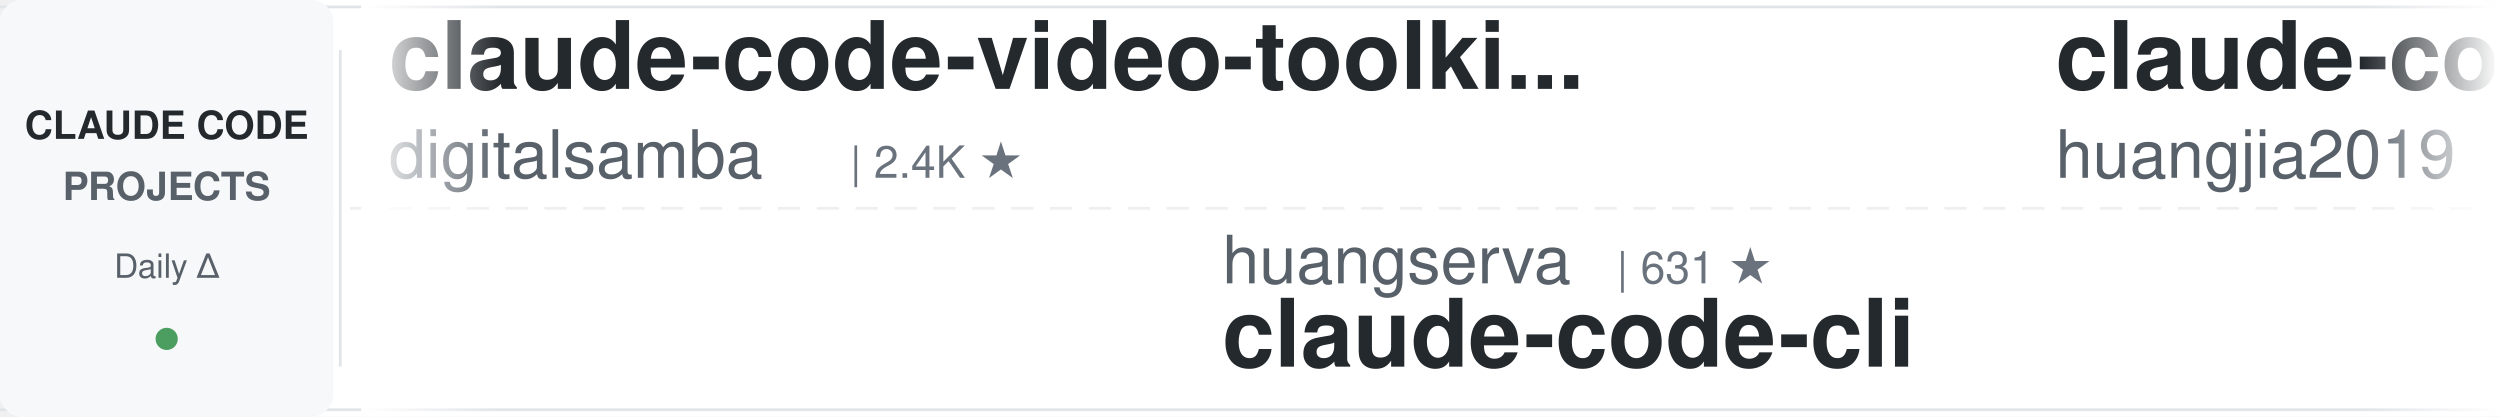
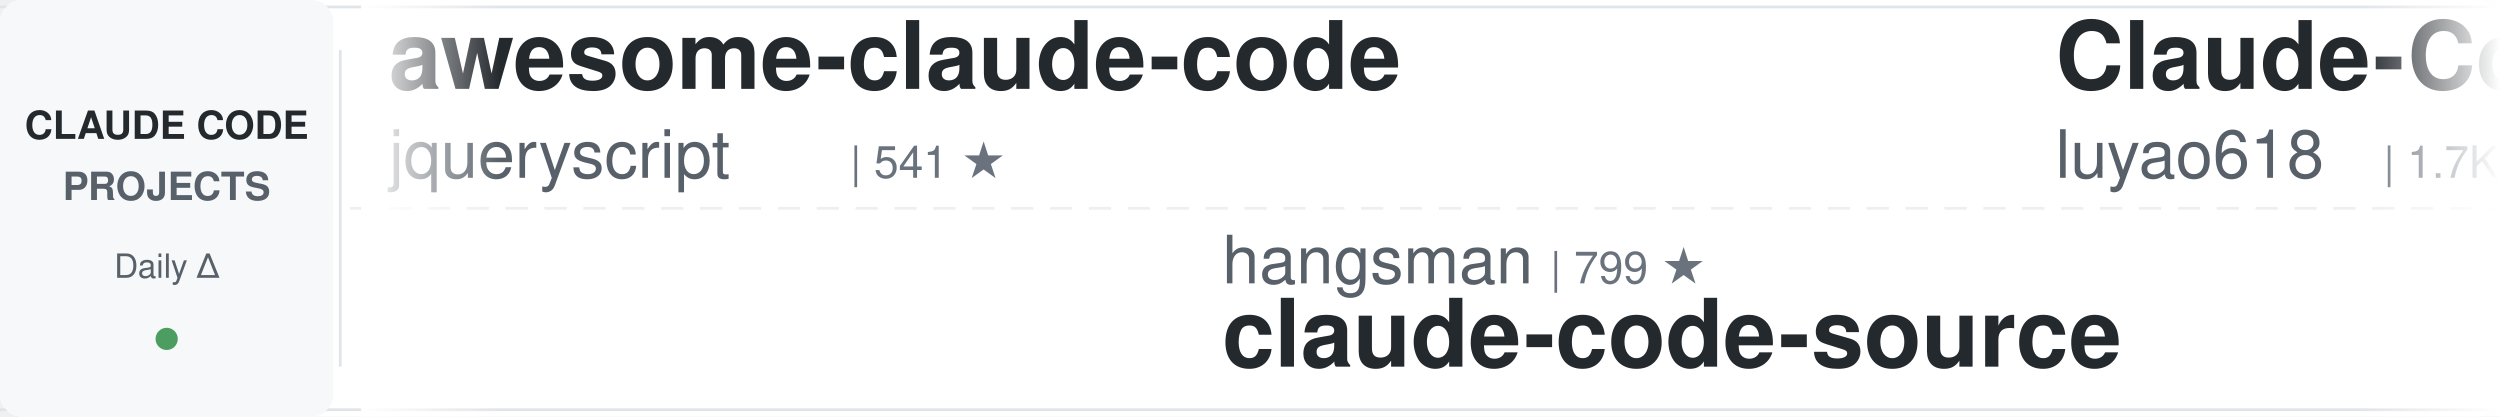
<svg xmlns="http://www.w3.org/2000/svg" width="900" height="150">
  <defs>
    <linearGradient id="leftFade" x1="0%" y1="0%" x2="100%" y2="0%">
      <stop offset="0%" style="stop-color:#ffffff;stop-opacity:1" />
      <stop offset="100%" style="stop-color:#ffffff;stop-opacity:0" />
    </linearGradient>
    <linearGradient id="rightFade" x1="0%" y1="0%" x2="100%" y2="0%">
      <stop offset="0%" style="stop-color:#ffffff;stop-opacity:0" />
      <stop offset="100%" style="stop-color:#ffffff;stop-opacity:1" />
    </linearGradient>
  </defs>
  <rect width="900" height="150" fill="#ffffff" rx="8" />
  <rect x="0" y="2" width="900" height="1" fill="#e1e4e8" />
  <rect x="0" y="147" width="900" height="1" fill="#e1e4e8" />
  <line x1="0" y1="75" x2="900" y2="75" stroke="#e1e4e8" stroke-width="1" stroke-dasharray="8 6" opacity="0.6" />
  <rect x="0" y="0" width="120" height="150" fill="#f6f8fa" rx="8" />
  <text x="60" y="50" font-family="-apple-system, BlinkMacSystemFont, 'Segoe UI', Helvetica, Arial, sans-serif" font-size="14" font-weight="600" fill="#24292e" text-anchor="middle">CLAUDE CODE</text>
  <text x="60" y="72" font-family="-apple-system, BlinkMacSystemFont, 'Segoe UI', Helvetica, Arial, sans-serif" font-size="14" font-weight="600" fill="#586069" text-anchor="middle">PROJECTS</text>
  <text x="60" y="100" font-family="-apple-system, BlinkMacSystemFont, 'Segoe UI', Helvetica, Arial, sans-serif" font-size="12" font-weight="500" fill="#586069" text-anchor="middle">Daily Δ</text>
  <circle cx="60" cy="122" r="4" fill="#22863a" opacity="0.8" />
  <rect x="122" y="18" width="1" height="114" fill="#e1e4e8" />
  <clipPath id="tickerClip">
    <rect x="130" y="0" width="770" height="150" />
  </clipPath>
  <g clip-path="url(#tickerClip)">
    <g id="tickerItems">
      <animateTransform attributeName="transform" attributeType="XML" type="translate" from="0 0" to="-3000 0" dur="54s" repeatCount="indefinite" />
      <g transform="translate(0, 0)">
-         <text x="140" y="32" font-family="-apple-system, BlinkMacSystemFont, 'Segoe UI', Helvetica, Arial, sans-serif" font-size="34" font-weight="600" fill="#24292e">claude-code-video-toolki...</text>
-         <text x="140" y="64" font-family="-apple-system, BlinkMacSystemFont, 'Segoe UI', Helvetica, Arial, sans-serif" font-size="24" font-weight="400" fill="#586069">digitalsamba</text>
-         <text x="306" y="64" font-family="-apple-system, BlinkMacSystemFont, 'Segoe UI', Helvetica, Arial, sans-serif" font-size="16" font-weight="500" fill="#6a737d">| 2.4K ★</text>
+         <text x="140" y="32" font-family="-apple-system, BlinkMacSystemFont, 'Segoe UI', Helvetica, Arial, sans-serif" font-size="34" font-weight="600" fill="#24292e">awesome-claude-code</text>
+         <text x="140" y="64" font-family="-apple-system, BlinkMacSystemFont, 'Segoe UI', Helvetica, Arial, sans-serif" font-size="24" font-weight="400" fill="#586069">jqueryscript</text>
+         <text x="306" y="64" font-family="-apple-system, BlinkMacSystemFont, 'Segoe UI', Helvetica, Arial, sans-serif" font-size="16" font-weight="500" fill="#6a737d">| 541 ★</text>
      </g>
      <g transform="translate(300, 0)">
-         <text x="140" y="102" font-family="-apple-system, BlinkMacSystemFont, 'Segoe UI', Helvetica, Arial, sans-serif" font-size="24" font-weight="400" fill="#586069">huangserva</text>
-         <text x="282" y="102" font-family="-apple-system, BlinkMacSystemFont, 'Segoe UI', Helvetica, Arial, sans-serif" font-size="16" font-weight="500" fill="#6a737d">| 631 ★</text>
-         <text x="140" y="132" font-family="-apple-system, BlinkMacSystemFont, 'Segoe UI', Helvetica, Arial, sans-serif" font-size="34" font-weight="600" fill="#24292e">claude-code-cli</text>
+         <text x="140" y="102" font-family="-apple-system, BlinkMacSystemFont, 'Segoe UI', Helvetica, Arial, sans-serif" font-size="24" font-weight="400" fill="#586069">hangsman</text>
+         <text x="258" y="102" font-family="-apple-system, BlinkMacSystemFont, 'Segoe UI', Helvetica, Arial, sans-serif" font-size="16" font-weight="500" fill="#6a737d">| 799 ★</text>
+         <text x="140" y="132" font-family="-apple-system, BlinkMacSystemFont, 'Segoe UI', Helvetica, Arial, sans-serif" font-size="34" font-weight="600" fill="#24292e">claude-code-source</text>
      </g>
      <g transform="translate(600, 0)">
-         <text x="140" y="32" font-family="-apple-system, BlinkMacSystemFont, 'Segoe UI', Helvetica, Arial, sans-serif" font-size="34" font-weight="600" fill="#24292e">claude-code-engineering</text>
-         <text x="140" y="64" font-family="-apple-system, BlinkMacSystemFont, 'Segoe UI', Helvetica, Arial, sans-serif" font-size="24" font-weight="400" fill="#586069">huangjia2019</text>
-         <text x="306" y="64" font-family="-apple-system, BlinkMacSystemFont, 'Segoe UI', Helvetica, Arial, sans-serif" font-size="16" font-weight="500" fill="#6a737d">| 1.1K ★</text>
+         <text x="140" y="32" font-family="-apple-system, BlinkMacSystemFont, 'Segoe UI', Helvetica, Arial, sans-serif" font-size="34" font-weight="600" fill="#24292e">Claude-Code-Source-Study</text>
+         <text x="140" y="64" font-family="-apple-system, BlinkMacSystemFont, 'Segoe UI', Helvetica, Arial, sans-serif" font-size="24" font-weight="400" fill="#586069">luyao618</text>
+         <text x="258" y="64" font-family="-apple-system, BlinkMacSystemFont, 'Segoe UI', Helvetica, Arial, sans-serif" font-size="16" font-weight="500" fill="#6a737d">| 1.7K ★</text>
      </g>
      <g transform="translate(900, 0)">
-         <text x="140" y="102" font-family="-apple-system, BlinkMacSystemFont, 'Segoe UI', Helvetica, Arial, sans-serif" font-size="24" font-weight="400" fill="#586069">mrpaidsocial</text>
-         <text x="306" y="102" font-family="-apple-system, BlinkMacSystemFont, 'Segoe UI', Helvetica, Arial, sans-serif" font-size="16" font-weight="500" fill="#6a737d">| 1.6K ★</text>
-         <text x="140" y="132" font-family="-apple-system, BlinkMacSystemFont, 'Segoe UI', Helvetica, Arial, sans-serif" font-size="34" font-weight="600" fill="#24292e">arcads-claude-code-mrpai...</text>
+         <text x="140" y="102" font-family="-apple-system, BlinkMacSystemFont, 'Segoe UI', Helvetica, Arial, sans-serif" font-size="24" font-weight="400" fill="#586069">ding113</text>
+         <text x="246" y="102" font-family="-apple-system, BlinkMacSystemFont, 'Segoe UI', Helvetica, Arial, sans-serif" font-size="16" font-weight="500" fill="#6a737d">| 3.4K ★</text>
+         <text x="140" y="132" font-family="-apple-system, BlinkMacSystemFont, 'Segoe UI', Helvetica, Arial, sans-serif" font-size="34" font-weight="600" fill="#24292e">claude-code-hub</text>
      </g>
      <g transform="translate(1200, 0)">
-         <text x="140" y="32" font-family="-apple-system, BlinkMacSystemFont, 'Segoe UI', Helvetica, Arial, sans-serif" font-size="34" font-weight="600" fill="#24292e">claude_codex_bridge</text>
-         <text x="140" y="64" font-family="-apple-system, BlinkMacSystemFont, 'Segoe UI', Helvetica, Arial, sans-serif" font-size="24" font-weight="400" fill="#586069">SeemSeam</text>
-         <text x="258" y="64" font-family="-apple-system, BlinkMacSystemFont, 'Segoe UI', Helvetica, Arial, sans-serif" font-size="16" font-weight="500" fill="#6a737d">| 3.6K ★</text>
+         <text x="140" y="32" font-family="-apple-system, BlinkMacSystemFont, 'Segoe UI', Helvetica, Arial, sans-serif" font-size="34" font-weight="600" fill="#24292e">claude-code-best-practic...</text>
+         <text x="140" y="64" font-family="-apple-system, BlinkMacSystemFont, 'Segoe UI', Helvetica, Arial, sans-serif" font-size="24" font-weight="400" fill="#586069">shanraisshan</text>
+         <text x="306" y="64" font-family="-apple-system, BlinkMacSystemFont, 'Segoe UI', Helvetica, Arial, sans-serif" font-size="16" font-weight="500" fill="#6a737d">| 68.4K ★</text>
      </g>
      <g transform="translate(1500, 0)">
-         <text x="140" y="102" font-family="-apple-system, BlinkMacSystemFont, 'Segoe UI', Helvetica, Arial, sans-serif" font-size="24" font-weight="400" fill="#586069">https-deeplearning-ai</text>
-         <text x="414" y="102" font-family="-apple-system, BlinkMacSystemFont, 'Segoe UI', Helvetica, Arial, sans-serif" font-size="16" font-weight="500" fill="#6a737d">| 560 ★</text>
-         <text x="140" y="132" font-family="-apple-system, BlinkMacSystemFont, 'Segoe UI', Helvetica, Arial, sans-serif" font-size="34" font-weight="600" fill="#24292e">sc-claude-code-files</text>
+         <text x="140" y="102" font-family="-apple-system, BlinkMacSystemFont, 'Segoe UI', Helvetica, Arial, sans-serif" font-size="24" font-weight="400" fill="#586069">daymade</text>
+         <text x="246" y="102" font-family="-apple-system, BlinkMacSystemFont, 'Segoe UI', Helvetica, Arial, sans-serif" font-size="16" font-weight="500" fill="#6a737d">| 1.5K ★</text>
+         <text x="140" y="132" font-family="-apple-system, BlinkMacSystemFont, 'Segoe UI', Helvetica, Arial, sans-serif" font-size="34" font-weight="600" fill="#24292e">claude-code-skills</text>
      </g>
      <g transform="translate(1800, 0)">
-         <text x="140" y="32" font-family="-apple-system, BlinkMacSystemFont, 'Segoe UI', Helvetica, Arial, sans-serif" font-size="34" font-weight="600" fill="#24292e">awesome-claude-code-plug...</text>
-         <text x="140" y="64" font-family="-apple-system, BlinkMacSystemFont, 'Segoe UI', Helvetica, Arial, sans-serif" font-size="24" font-weight="400" fill="#586069">ccplugins</text>
-         <text x="270" y="64" font-family="-apple-system, BlinkMacSystemFont, 'Segoe UI', Helvetica, Arial, sans-serif" font-size="16" font-weight="500" fill="#6a737d">| 990 ★</text>
+         <text x="140" y="32" font-family="-apple-system, BlinkMacSystemFont, 'Segoe UI', Helvetica, Arial, sans-serif" font-size="34" font-weight="600" fill="#24292e">claude-code-templates</text>
+         <text x="140" y="64" font-family="-apple-system, BlinkMacSystemFont, 'Segoe UI', Helvetica, Arial, sans-serif" font-size="24" font-weight="400" fill="#586069">davila7</text>
+         <text x="246" y="64" font-family="-apple-system, BlinkMacSystemFont, 'Segoe UI', Helvetica, Arial, sans-serif" font-size="16" font-weight="500" fill="#6a737d">| 33.0K ★</text>
      </g>
      <g transform="translate(2100, 0)">
-         <text x="140" y="102" font-family="-apple-system, BlinkMacSystemFont, 'Segoe UI', Helvetica, Arial, sans-serif" font-size="24" font-weight="400" fill="#586069">WorldFlowAI</text>
-         <text x="294" y="102" font-family="-apple-system, BlinkMacSystemFont, 'Segoe UI', Helvetica, Arial, sans-serif" font-size="16" font-weight="500" fill="#6a737d">| 5.7K ★</text>
-         <text x="140" y="132" font-family="-apple-system, BlinkMacSystemFont, 'Segoe UI', Helvetica, Arial, sans-serif" font-size="34" font-weight="600" fill="#24292e">everything-claude-code</text>
+         <text x="140" y="102" font-family="-apple-system, BlinkMacSystemFont, 'Segoe UI', Helvetica, Arial, sans-serif" font-size="24" font-weight="400" fill="#586069">VILA-Lab</text>
+         <text x="258" y="102" font-family="-apple-system, BlinkMacSystemFont, 'Segoe UI', Helvetica, Arial, sans-serif" font-size="16" font-weight="500" fill="#6a737d">| 2.2K ★</text>
+         <text x="140" y="132" font-family="-apple-system, BlinkMacSystemFont, 'Segoe UI', Helvetica, Arial, sans-serif" font-size="34" font-weight="600" fill="#24292e">Dive-into-Claude-Code</text>
      </g>
      <g transform="translate(2400, 0)">
-         <text x="140" y="32" font-family="-apple-system, BlinkMacSystemFont, 'Segoe UI', Helvetica, Arial, sans-serif" font-size="34" font-weight="600" fill="#24292e">Open-ClaudeCode</text>
-         <text x="140" y="64" font-family="-apple-system, BlinkMacSystemFont, 'Segoe UI', Helvetica, Arial, sans-serif" font-size="24" font-weight="400" fill="#586069">LING71671</text>
-         <text x="270" y="64" font-family="-apple-system, BlinkMacSystemFont, 'Segoe UI', Helvetica, Arial, sans-serif" font-size="16" font-weight="500" fill="#6a737d">| 974 ★</text>
+         <text x="140" y="32" font-family="-apple-system, BlinkMacSystemFont, 'Segoe UI', Helvetica, Arial, sans-serif" font-size="34" font-weight="600" fill="#24292e">claude-code-action</text>
+         <text x="140" y="64" font-family="-apple-system, BlinkMacSystemFont, 'Segoe UI', Helvetica, Arial, sans-serif" font-size="24" font-weight="400" fill="#586069">anthropics</text>
+         <text x="282" y="64" font-family="-apple-system, BlinkMacSystemFont, 'Segoe UI', Helvetica, Arial, sans-serif" font-size="16" font-weight="500" fill="#6a737d">| 9.7K ★</text>
      </g>
      <g transform="translate(2700, 0)">
-         <text x="140" y="102" font-family="-apple-system, BlinkMacSystemFont, 'Segoe UI', Helvetica, Arial, sans-serif" font-size="24" font-weight="400" fill="#586069">ChrisWiles</text>
-         <text x="282" y="102" font-family="-apple-system, BlinkMacSystemFont, 'Segoe UI', Helvetica, Arial, sans-serif" font-size="16" font-weight="500" fill="#6a737d">| 6.1K ★</text>
-         <text x="140" y="132" font-family="-apple-system, BlinkMacSystemFont, 'Segoe UI', Helvetica, Arial, sans-serif" font-size="34" font-weight="600" fill="#24292e">claude-code-showcase</text>
+         <text x="140" y="102" font-family="-apple-system, BlinkMacSystemFont, 'Segoe UI', Helvetica, Arial, sans-serif" font-size="24" font-weight="400" fill="#586069">fuergaosi233</text>
+         <text x="306" y="102" font-family="-apple-system, BlinkMacSystemFont, 'Segoe UI', Helvetica, Arial, sans-serif" font-size="16" font-weight="500" fill="#6a737d">| 2.8K ★</text>
+         <text x="140" y="132" font-family="-apple-system, BlinkMacSystemFont, 'Segoe UI', Helvetica, Arial, sans-serif" font-size="34" font-weight="600" fill="#24292e">claude-code-proxy</text>
      </g>
      <g transform="translate(3000, 0)">
-         <text x="140" y="32" font-family="-apple-system, BlinkMacSystemFont, 'Segoe UI', Helvetica, Arial, sans-serif" font-size="34" font-weight="600" fill="#24292e">claude-code-video-toolki...</text>
-         <text x="140" y="64" font-family="-apple-system, BlinkMacSystemFont, 'Segoe UI', Helvetica, Arial, sans-serif" font-size="24" font-weight="400" fill="#586069">digitalsamba</text>
-         <text x="306" y="64" font-family="-apple-system, BlinkMacSystemFont, 'Segoe UI', Helvetica, Arial, sans-serif" font-size="16" font-weight="500" fill="#6a737d">| 2.4K ★</text>
+         <text x="140" y="32" font-family="-apple-system, BlinkMacSystemFont, 'Segoe UI', Helvetica, Arial, sans-serif" font-size="34" font-weight="600" fill="#24292e">awesome-claude-code</text>
+         <text x="140" y="64" font-family="-apple-system, BlinkMacSystemFont, 'Segoe UI', Helvetica, Arial, sans-serif" font-size="24" font-weight="400" fill="#586069">jqueryscript</text>
+         <text x="306" y="64" font-family="-apple-system, BlinkMacSystemFont, 'Segoe UI', Helvetica, Arial, sans-serif" font-size="16" font-weight="500" fill="#6a737d">| 541 ★</text>
      </g>
      <g transform="translate(3300, 0)">
-         <text x="140" y="102" font-family="-apple-system, BlinkMacSystemFont, 'Segoe UI', Helvetica, Arial, sans-serif" font-size="24" font-weight="400" fill="#586069">huangserva</text>
-         <text x="282" y="102" font-family="-apple-system, BlinkMacSystemFont, 'Segoe UI', Helvetica, Arial, sans-serif" font-size="16" font-weight="500" fill="#6a737d">| 631 ★</text>
-         <text x="140" y="132" font-family="-apple-system, BlinkMacSystemFont, 'Segoe UI', Helvetica, Arial, sans-serif" font-size="34" font-weight="600" fill="#24292e">claude-code-cli</text>
+         <text x="140" y="102" font-family="-apple-system, BlinkMacSystemFont, 'Segoe UI', Helvetica, Arial, sans-serif" font-size="24" font-weight="400" fill="#586069">hangsman</text>
+         <text x="258" y="102" font-family="-apple-system, BlinkMacSystemFont, 'Segoe UI', Helvetica, Arial, sans-serif" font-size="16" font-weight="500" fill="#6a737d">| 799 ★</text>
+         <text x="140" y="132" font-family="-apple-system, BlinkMacSystemFont, 'Segoe UI', Helvetica, Arial, sans-serif" font-size="34" font-weight="600" fill="#24292e">claude-code-source</text>
      </g>
      <g transform="translate(3600, 0)">
-         <text x="140" y="32" font-family="-apple-system, BlinkMacSystemFont, 'Segoe UI', Helvetica, Arial, sans-serif" font-size="34" font-weight="600" fill="#24292e">claude-code-engineering</text>
-         <text x="140" y="64" font-family="-apple-system, BlinkMacSystemFont, 'Segoe UI', Helvetica, Arial, sans-serif" font-size="24" font-weight="400" fill="#586069">huangjia2019</text>
-         <text x="306" y="64" font-family="-apple-system, BlinkMacSystemFont, 'Segoe UI', Helvetica, Arial, sans-serif" font-size="16" font-weight="500" fill="#6a737d">| 1.1K ★</text>
+         <text x="140" y="32" font-family="-apple-system, BlinkMacSystemFont, 'Segoe UI', Helvetica, Arial, sans-serif" font-size="34" font-weight="600" fill="#24292e">Claude-Code-Source-Study</text>
+         <text x="140" y="64" font-family="-apple-system, BlinkMacSystemFont, 'Segoe UI', Helvetica, Arial, sans-serif" font-size="24" font-weight="400" fill="#586069">luyao618</text>
+         <text x="258" y="64" font-family="-apple-system, BlinkMacSystemFont, 'Segoe UI', Helvetica, Arial, sans-serif" font-size="16" font-weight="500" fill="#6a737d">| 1.7K ★</text>
      </g>
      <g transform="translate(3900, 0)">
-         <text x="140" y="102" font-family="-apple-system, BlinkMacSystemFont, 'Segoe UI', Helvetica, Arial, sans-serif" font-size="24" font-weight="400" fill="#586069">mrpaidsocial</text>
-         <text x="306" y="102" font-family="-apple-system, BlinkMacSystemFont, 'Segoe UI', Helvetica, Arial, sans-serif" font-size="16" font-weight="500" fill="#6a737d">| 1.6K ★</text>
-         <text x="140" y="132" font-family="-apple-system, BlinkMacSystemFont, 'Segoe UI', Helvetica, Arial, sans-serif" font-size="34" font-weight="600" fill="#24292e">arcads-claude-code-mrpai...</text>
+         <text x="140" y="102" font-family="-apple-system, BlinkMacSystemFont, 'Segoe UI', Helvetica, Arial, sans-serif" font-size="24" font-weight="400" fill="#586069">ding113</text>
+         <text x="246" y="102" font-family="-apple-system, BlinkMacSystemFont, 'Segoe UI', Helvetica, Arial, sans-serif" font-size="16" font-weight="500" fill="#6a737d">| 3.4K ★</text>
+         <text x="140" y="132" font-family="-apple-system, BlinkMacSystemFont, 'Segoe UI', Helvetica, Arial, sans-serif" font-size="34" font-weight="600" fill="#24292e">claude-code-hub</text>
      </g>
    </g>
  </g>
  <rect x="130" y="0" width="50" height="150" fill="url(#leftFade)" />
  <rect x="850" y="0" width="50" height="150" fill="url(#rightFade)" />
</svg>
